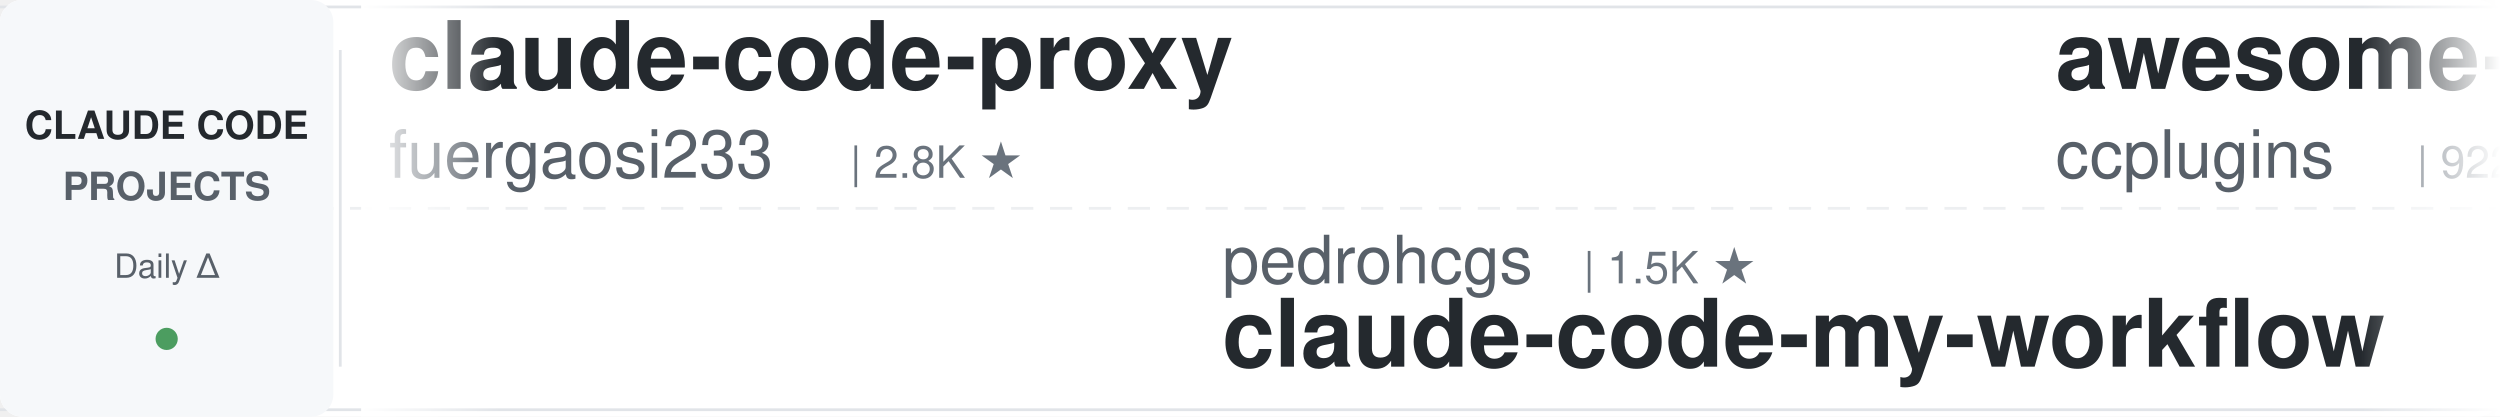
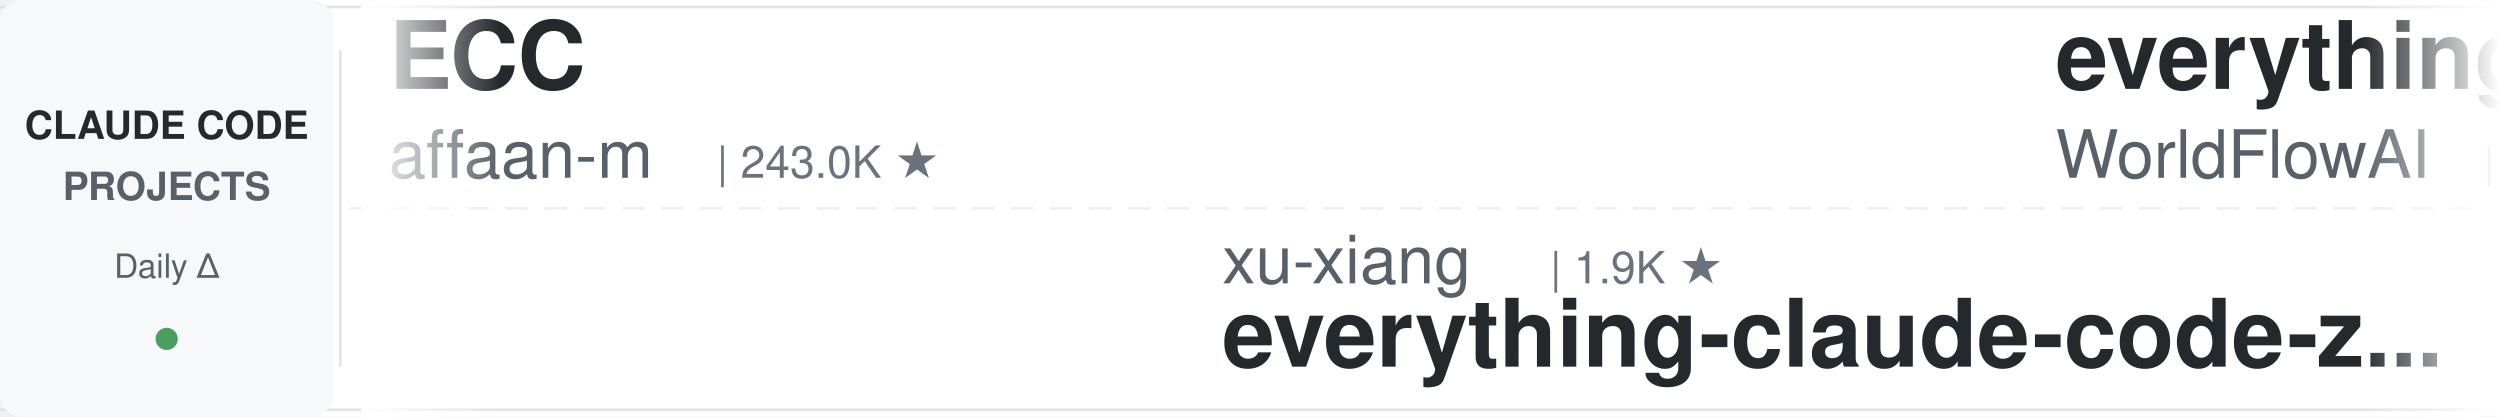
<svg xmlns="http://www.w3.org/2000/svg" width="900" height="150">
  <defs>
    <linearGradient id="leftFade" x1="0%" y1="0%" x2="100%" y2="0%">
      <stop offset="0%" style="stop-color:#ffffff;stop-opacity:1" />
      <stop offset="100%" style="stop-color:#ffffff;stop-opacity:0" />
    </linearGradient>
    <linearGradient id="rightFade" x1="0%" y1="0%" x2="100%" y2="0%">
      <stop offset="0%" style="stop-color:#ffffff;stop-opacity:0" />
      <stop offset="100%" style="stop-color:#ffffff;stop-opacity:1" />
    </linearGradient>
  </defs>
  <rect width="900" height="150" fill="#ffffff" rx="8" />
  <rect x="0" y="2" width="900" height="1" fill="#e1e4e8" />
  <rect x="0" y="147" width="900" height="1" fill="#e1e4e8" />
  <line x1="0" y1="75" x2="900" y2="75" stroke="#e1e4e8" stroke-width="1" stroke-dasharray="8 6" opacity="0.6" />
  <rect x="0" y="0" width="120" height="150" fill="#f6f8fa" rx="8" />
  <text x="60" y="50" font-family="-apple-system, BlinkMacSystemFont, 'Segoe UI', Helvetica, Arial, sans-serif" font-size="14" font-weight="600" fill="#24292e" text-anchor="middle">CLAUDE CODE</text>
  <text x="60" y="72" font-family="-apple-system, BlinkMacSystemFont, 'Segoe UI', Helvetica, Arial, sans-serif" font-size="14" font-weight="600" fill="#586069" text-anchor="middle">PROJECTS</text>
  <text x="60" y="100" font-family="-apple-system, BlinkMacSystemFont, 'Segoe UI', Helvetica, Arial, sans-serif" font-size="12" font-weight="500" fill="#586069" text-anchor="middle">Daily Δ</text>
  <circle cx="60" cy="122" r="4" fill="#22863a" opacity="0.8" />
  <rect x="122" y="18" width="1" height="114" fill="#e1e4e8" />
  <clipPath id="tickerClip">
    <rect x="130" y="0" width="770" height="150" />
  </clipPath>
  <g clip-path="url(#tickerClip)">
    <g id="tickerItems">
      <animateTransform attributeName="transform" attributeType="XML" type="translate" from="0 0" to="-3000 0" dur="54s" repeatCount="indefinite" />
      <g transform="translate(0, 0)">
-         <text x="140" y="32" font-family="-apple-system, BlinkMacSystemFont, 'Segoe UI', Helvetica, Arial, sans-serif" font-size="34" font-weight="600" fill="#24292e">claude-code-proxy</text>
-         <text x="140" y="64" font-family="-apple-system, BlinkMacSystemFont, 'Segoe UI', Helvetica, Arial, sans-serif" font-size="24" font-weight="400" fill="#586069">fuergaosi233</text>
-         <text x="306" y="64" font-family="-apple-system, BlinkMacSystemFont, 'Segoe UI', Helvetica, Arial, sans-serif" font-size="16" font-weight="500" fill="#6a737d">| 2.8K ★</text>
+         <text x="140" y="32" font-family="-apple-system, BlinkMacSystemFont, 'Segoe UI', Helvetica, Arial, sans-serif" font-size="34" font-weight="600" fill="#24292e">ECC</text>
+         <text x="140" y="64" font-family="-apple-system, BlinkMacSystemFont, 'Segoe UI', Helvetica, Arial, sans-serif" font-size="24" font-weight="400" fill="#586069">affaan-m</text>
+         <text x="258" y="64" font-family="-apple-system, BlinkMacSystemFont, 'Segoe UI', Helvetica, Arial, sans-serif" font-size="16" font-weight="500" fill="#6a737d">| 243.0K ★</text>
      </g>
      <g transform="translate(300, 0)">
-         <text x="140" y="102" font-family="-apple-system, BlinkMacSystemFont, 'Segoe UI', Helvetica, Arial, sans-serif" font-size="24" font-weight="400" fill="#586069">pedrohcgs</text>
-         <text x="270" y="102" font-family="-apple-system, BlinkMacSystemFont, 'Segoe UI', Helvetica, Arial, sans-serif" font-size="16" font-weight="500" fill="#6a737d">| 1.5K ★</text>
-         <text x="140" y="132" font-family="-apple-system, BlinkMacSystemFont, 'Segoe UI', Helvetica, Arial, sans-serif" font-size="34" font-weight="600" fill="#24292e">claude-code-my-workflow</text>
+         <text x="140" y="102" font-family="-apple-system, BlinkMacSystemFont, 'Segoe UI', Helvetica, Arial, sans-serif" font-size="24" font-weight="400" fill="#586069">xu-xiang</text>
+         <text x="258" y="102" font-family="-apple-system, BlinkMacSystemFont, 'Segoe UI', Helvetica, Arial, sans-serif" font-size="16" font-weight="500" fill="#6a737d">| 1.9K ★</text>
+         <text x="140" y="132" font-family="-apple-system, BlinkMacSystemFont, 'Segoe UI', Helvetica, Arial, sans-serif" font-size="34" font-weight="600" fill="#24292e">everything-claude-code-z...</text>
      </g>
      <g transform="translate(600, 0)">
-         <text x="140" y="32" font-family="-apple-system, BlinkMacSystemFont, 'Segoe UI', Helvetica, Arial, sans-serif" font-size="34" font-weight="600" fill="#24292e">awesome-claude-code-plug...</text>
-         <text x="140" y="64" font-family="-apple-system, BlinkMacSystemFont, 'Segoe UI', Helvetica, Arial, sans-serif" font-size="24" font-weight="400" fill="#586069">ccplugins</text>
-         <text x="270" y="64" font-family="-apple-system, BlinkMacSystemFont, 'Segoe UI', Helvetica, Arial, sans-serif" font-size="16" font-weight="500" fill="#6a737d">| 922 ★</text>
+         <text x="140" y="32" font-family="-apple-system, BlinkMacSystemFont, 'Segoe UI', Helvetica, Arial, sans-serif" font-size="34" font-weight="600" fill="#24292e">everything-claude-code</text>
+         <text x="140" y="64" font-family="-apple-system, BlinkMacSystemFont, 'Segoe UI', Helvetica, Arial, sans-serif" font-size="24" font-weight="400" fill="#586069">WorldFlowAI</text>
+         <text x="294" y="64" font-family="-apple-system, BlinkMacSystemFont, 'Segoe UI', Helvetica, Arial, sans-serif" font-size="16" font-weight="500" fill="#6a737d">| 1.7K ★</text>
      </g>
      <g transform="translate(900, 0)">
-         <text x="140" y="102" font-family="-apple-system, BlinkMacSystemFont, 'Segoe UI', Helvetica, Arial, sans-serif" font-size="24" font-weight="400" fill="#586069">lintsinghua</text>
-         <text x="294" y="102" font-family="-apple-system, BlinkMacSystemFont, 'Segoe UI', Helvetica, Arial, sans-serif" font-size="16" font-weight="500" fill="#6a737d">| 4.1K ★</text>
-         <text x="140" y="132" font-family="-apple-system, BlinkMacSystemFont, 'Segoe UI', Helvetica, Arial, sans-serif" font-size="34" font-weight="600" fill="#24292e">claude-code-book</text>
+         <text x="140" y="102" font-family="-apple-system, BlinkMacSystemFont, 'Segoe UI', Helvetica, Arial, sans-serif" font-size="24" font-weight="400" fill="#586069">VILA-Lab</text>
+         <text x="258" y="102" font-family="-apple-system, BlinkMacSystemFont, 'Segoe UI', Helvetica, Arial, sans-serif" font-size="16" font-weight="500" fill="#6a737d">| 2.1K ★</text>
+         <text x="140" y="132" font-family="-apple-system, BlinkMacSystemFont, 'Segoe UI', Helvetica, Arial, sans-serif" font-size="34" font-weight="600" fill="#24292e">Dive-into-Claude-Code</text>
      </g>
      <g transform="translate(1200, 0)">
-         <text x="140" y="32" font-family="-apple-system, BlinkMacSystemFont, 'Segoe UI', Helvetica, Arial, sans-serif" font-size="34" font-weight="600" fill="#24292e">claude-code-source</text>
-         <text x="140" y="64" font-family="-apple-system, BlinkMacSystemFont, 'Segoe UI', Helvetica, Arial, sans-serif" font-size="24" font-weight="400" fill="#586069">AprilNEA</text>
-         <text x="258" y="64" font-family="-apple-system, BlinkMacSystemFont, 'Segoe UI', Helvetica, Arial, sans-serif" font-size="16" font-weight="500" fill="#6a737d">| 391 ★</text>
+         <text x="140" y="32" font-family="-apple-system, BlinkMacSystemFont, 'Segoe UI', Helvetica, Arial, sans-serif" font-size="34" font-weight="600" fill="#24292e">claude-code-cheat-sheet</text>
+         <text x="140" y="64" font-family="-apple-system, BlinkMacSystemFont, 'Segoe UI', Helvetica, Arial, sans-serif" font-size="24" font-weight="400" fill="#586069">Njengah</text>
+         <text x="246" y="64" font-family="-apple-system, BlinkMacSystemFont, 'Segoe UI', Helvetica, Arial, sans-serif" font-size="16" font-weight="500" fill="#6a737d">| 1.9K ★</text>
      </g>
      <g transform="translate(1500, 0)">
-         <text x="140" y="102" font-family="-apple-system, BlinkMacSystemFont, 'Segoe UI', Helvetica, Arial, sans-serif" font-size="24" font-weight="400" fill="#586069">rohitg00</text>
-         <text x="258" y="102" font-family="-apple-system, BlinkMacSystemFont, 'Segoe UI', Helvetica, Arial, sans-serif" font-size="16" font-weight="500" fill="#6a737d">| 2.5K ★</text>
-         <text x="140" y="132" font-family="-apple-system, BlinkMacSystemFont, 'Segoe UI', Helvetica, Arial, sans-serif" font-size="34" font-weight="600" fill="#24292e">awesome-claude-code-tool...</text>
+         <text x="140" y="102" font-family="-apple-system, BlinkMacSystemFont, 'Segoe UI', Helvetica, Arial, sans-serif" font-size="24" font-weight="400" fill="#586069">Alishahryar1</text>
+         <text x="306" y="102" font-family="-apple-system, BlinkMacSystemFont, 'Segoe UI', Helvetica, Arial, sans-serif" font-size="16" font-weight="500" fill="#6a737d">| 49.3K ★</text>
+         <text x="140" y="132" font-family="-apple-system, BlinkMacSystemFont, 'Segoe UI', Helvetica, Arial, sans-serif" font-size="34" font-weight="600" fill="#24292e">free-claude-code</text>
      </g>
      <g transform="translate(1800, 0)">
-         <text x="140" y="32" font-family="-apple-system, BlinkMacSystemFont, 'Segoe UI', Helvetica, Arial, sans-serif" font-size="34" font-weight="600" fill="#24292e">claude-code-rust</text>
-         <text x="140" y="64" font-family="-apple-system, BlinkMacSystemFont, 'Segoe UI', Helvetica, Arial, sans-serif" font-size="24" font-weight="400" fill="#586069">lorryjovens-hub</text>
-         <text x="342" y="64" font-family="-apple-system, BlinkMacSystemFont, 'Segoe UI', Helvetica, Arial, sans-serif" font-size="16" font-weight="500" fill="#6a737d">| 1.7K ★</text>
+         <text x="140" y="32" font-family="-apple-system, BlinkMacSystemFont, 'Segoe UI', Helvetica, Arial, sans-serif" font-size="34" font-weight="600" fill="#24292e">ClaudeCodeAgents</text>
+         <text x="140" y="64" font-family="-apple-system, BlinkMacSystemFont, 'Segoe UI', Helvetica, Arial, sans-serif" font-size="24" font-weight="400" fill="#586069">darcyegb</text>
+         <text x="258" y="64" font-family="-apple-system, BlinkMacSystemFont, 'Segoe UI', Helvetica, Arial, sans-serif" font-size="16" font-weight="500" fill="#6a737d">| 760 ★</text>
      </g>
      <g transform="translate(2100, 0)">
-         <text x="140" y="102" font-family="-apple-system, BlinkMacSystemFont, 'Segoe UI', Helvetica, Arial, sans-serif" font-size="24" font-weight="400" fill="#586069">JrCx7scC</text>
-         <text x="258" y="102" font-family="-apple-system, BlinkMacSystemFont, 'Segoe UI', Helvetica, Arial, sans-serif" font-size="16" font-weight="500" fill="#6a737d">| 374 ★</text>
-         <text x="140" y="132" font-family="-apple-system, BlinkMacSystemFont, 'Segoe UI', Helvetica, Arial, sans-serif" font-size="34" font-weight="600" fill="#24292e">claude-code-source</text>
+         <text x="140" y="102" font-family="-apple-system, BlinkMacSystemFont, 'Segoe UI', Helvetica, Arial, sans-serif" font-size="24" font-weight="400" fill="#586069">shanraisshan</text>
+         <text x="306" y="102" font-family="-apple-system, BlinkMacSystemFont, 'Segoe UI', Helvetica, Arial, sans-serif" font-size="16" font-weight="500" fill="#6a737d">| 65.0K ★</text>
+         <text x="140" y="132" font-family="-apple-system, BlinkMacSystemFont, 'Segoe UI', Helvetica, Arial, sans-serif" font-size="34" font-weight="600" fill="#24292e">claude-code-best-practic...</text>
      </g>
      <g transform="translate(2400, 0)">
-         <text x="140" y="32" font-family="-apple-system, BlinkMacSystemFont, 'Segoe UI', Helvetica, Arial, sans-serif" font-size="34" font-weight="600" fill="#24292e">claude-code-tips</text>
-         <text x="140" y="64" font-family="-apple-system, BlinkMacSystemFont, 'Segoe UI', Helvetica, Arial, sans-serif" font-size="24" font-weight="400" fill="#586069">ykdojo</text>
-         <text x="234" y="64" font-family="-apple-system, BlinkMacSystemFont, 'Segoe UI', Helvetica, Arial, sans-serif" font-size="16" font-weight="500" fill="#6a737d">| 9.9K ★</text>
+         <text x="140" y="32" font-family="-apple-system, BlinkMacSystemFont, 'Segoe UI', Helvetica, Arial, sans-serif" font-size="34" font-weight="600" fill="#24292e">how-claude-code-works</text>
+         <text x="140" y="64" font-family="-apple-system, BlinkMacSystemFont, 'Segoe UI', Helvetica, Arial, sans-serif" font-size="24" font-weight="400" fill="#586069">Windy3f3f3f3f</text>
+         <text x="318" y="64" font-family="-apple-system, BlinkMacSystemFont, 'Segoe UI', Helvetica, Arial, sans-serif" font-size="16" font-weight="500" fill="#6a737d">| 3.5K ★</text>
      </g>
      <g transform="translate(2700, 0)">
-         <text x="140" y="102" font-family="-apple-system, BlinkMacSystemFont, 'Segoe UI', Helvetica, Arial, sans-serif" font-size="24" font-weight="400" fill="#586069">affaan-m</text>
-         <text x="258" y="102" font-family="-apple-system, BlinkMacSystemFont, 'Segoe UI', Helvetica, Arial, sans-serif" font-size="16" font-weight="500" fill="#6a737d">| 243.0K ★</text>
-         <text x="140" y="132" font-family="-apple-system, BlinkMacSystemFont, 'Segoe UI', Helvetica, Arial, sans-serif" font-size="34" font-weight="600" fill="#24292e">ECC</text>
+         <text x="140" y="102" font-family="-apple-system, BlinkMacSystemFont, 'Segoe UI', Helvetica, Arial, sans-serif" font-size="24" font-weight="400" fill="#586069">Maciek-roboblog</text>
+         <text x="342" y="102" font-family="-apple-system, BlinkMacSystemFont, 'Segoe UI', Helvetica, Arial, sans-serif" font-size="16" font-weight="500" fill="#6a737d">| 8.7K ★</text>
+         <text x="140" y="132" font-family="-apple-system, BlinkMacSystemFont, 'Segoe UI', Helvetica, Arial, sans-serif" font-size="34" font-weight="600" fill="#24292e">Claude-Code-Usage-Monito...</text>
      </g>
      <g transform="translate(3000, 0)">
-         <text x="140" y="32" font-family="-apple-system, BlinkMacSystemFont, 'Segoe UI', Helvetica, Arial, sans-serif" font-size="34" font-weight="600" fill="#24292e">claude-code-proxy</text>
-         <text x="140" y="64" font-family="-apple-system, BlinkMacSystemFont, 'Segoe UI', Helvetica, Arial, sans-serif" font-size="24" font-weight="400" fill="#586069">fuergaosi233</text>
-         <text x="306" y="64" font-family="-apple-system, BlinkMacSystemFont, 'Segoe UI', Helvetica, Arial, sans-serif" font-size="16" font-weight="500" fill="#6a737d">| 2.8K ★</text>
+         <text x="140" y="32" font-family="-apple-system, BlinkMacSystemFont, 'Segoe UI', Helvetica, Arial, sans-serif" font-size="34" font-weight="600" fill="#24292e">ECC</text>
+         <text x="140" y="64" font-family="-apple-system, BlinkMacSystemFont, 'Segoe UI', Helvetica, Arial, sans-serif" font-size="24" font-weight="400" fill="#586069">affaan-m</text>
+         <text x="258" y="64" font-family="-apple-system, BlinkMacSystemFont, 'Segoe UI', Helvetica, Arial, sans-serif" font-size="16" font-weight="500" fill="#6a737d">| 243.0K ★</text>
      </g>
      <g transform="translate(3300, 0)">
-         <text x="140" y="102" font-family="-apple-system, BlinkMacSystemFont, 'Segoe UI', Helvetica, Arial, sans-serif" font-size="24" font-weight="400" fill="#586069">pedrohcgs</text>
-         <text x="270" y="102" font-family="-apple-system, BlinkMacSystemFont, 'Segoe UI', Helvetica, Arial, sans-serif" font-size="16" font-weight="500" fill="#6a737d">| 1.5K ★</text>
-         <text x="140" y="132" font-family="-apple-system, BlinkMacSystemFont, 'Segoe UI', Helvetica, Arial, sans-serif" font-size="34" font-weight="600" fill="#24292e">claude-code-my-workflow</text>
+         <text x="140" y="102" font-family="-apple-system, BlinkMacSystemFont, 'Segoe UI', Helvetica, Arial, sans-serif" font-size="24" font-weight="400" fill="#586069">xu-xiang</text>
+         <text x="258" y="102" font-family="-apple-system, BlinkMacSystemFont, 'Segoe UI', Helvetica, Arial, sans-serif" font-size="16" font-weight="500" fill="#6a737d">| 1.9K ★</text>
+         <text x="140" y="132" font-family="-apple-system, BlinkMacSystemFont, 'Segoe UI', Helvetica, Arial, sans-serif" font-size="34" font-weight="600" fill="#24292e">everything-claude-code-z...</text>
      </g>
      <g transform="translate(3600, 0)">
-         <text x="140" y="32" font-family="-apple-system, BlinkMacSystemFont, 'Segoe UI', Helvetica, Arial, sans-serif" font-size="34" font-weight="600" fill="#24292e">awesome-claude-code-plug...</text>
-         <text x="140" y="64" font-family="-apple-system, BlinkMacSystemFont, 'Segoe UI', Helvetica, Arial, sans-serif" font-size="24" font-weight="400" fill="#586069">ccplugins</text>
-         <text x="270" y="64" font-family="-apple-system, BlinkMacSystemFont, 'Segoe UI', Helvetica, Arial, sans-serif" font-size="16" font-weight="500" fill="#6a737d">| 922 ★</text>
+         <text x="140" y="32" font-family="-apple-system, BlinkMacSystemFont, 'Segoe UI', Helvetica, Arial, sans-serif" font-size="34" font-weight="600" fill="#24292e">everything-claude-code</text>
+         <text x="140" y="64" font-family="-apple-system, BlinkMacSystemFont, 'Segoe UI', Helvetica, Arial, sans-serif" font-size="24" font-weight="400" fill="#586069">WorldFlowAI</text>
+         <text x="294" y="64" font-family="-apple-system, BlinkMacSystemFont, 'Segoe UI', Helvetica, Arial, sans-serif" font-size="16" font-weight="500" fill="#6a737d">| 1.7K ★</text>
      </g>
      <g transform="translate(3900, 0)">
-         <text x="140" y="102" font-family="-apple-system, BlinkMacSystemFont, 'Segoe UI', Helvetica, Arial, sans-serif" font-size="24" font-weight="400" fill="#586069">lintsinghua</text>
-         <text x="294" y="102" font-family="-apple-system, BlinkMacSystemFont, 'Segoe UI', Helvetica, Arial, sans-serif" font-size="16" font-weight="500" fill="#6a737d">| 4.1K ★</text>
-         <text x="140" y="132" font-family="-apple-system, BlinkMacSystemFont, 'Segoe UI', Helvetica, Arial, sans-serif" font-size="34" font-weight="600" fill="#24292e">claude-code-book</text>
+         <text x="140" y="102" font-family="-apple-system, BlinkMacSystemFont, 'Segoe UI', Helvetica, Arial, sans-serif" font-size="24" font-weight="400" fill="#586069">VILA-Lab</text>
+         <text x="258" y="102" font-family="-apple-system, BlinkMacSystemFont, 'Segoe UI', Helvetica, Arial, sans-serif" font-size="16" font-weight="500" fill="#6a737d">| 2.1K ★</text>
+         <text x="140" y="132" font-family="-apple-system, BlinkMacSystemFont, 'Segoe UI', Helvetica, Arial, sans-serif" font-size="34" font-weight="600" fill="#24292e">Dive-into-Claude-Code</text>
      </g>
    </g>
  </g>
  <rect x="130" y="0" width="50" height="150" fill="url(#leftFade)" />
  <rect x="850" y="0" width="50" height="150" fill="url(#rightFade)" />
</svg>
